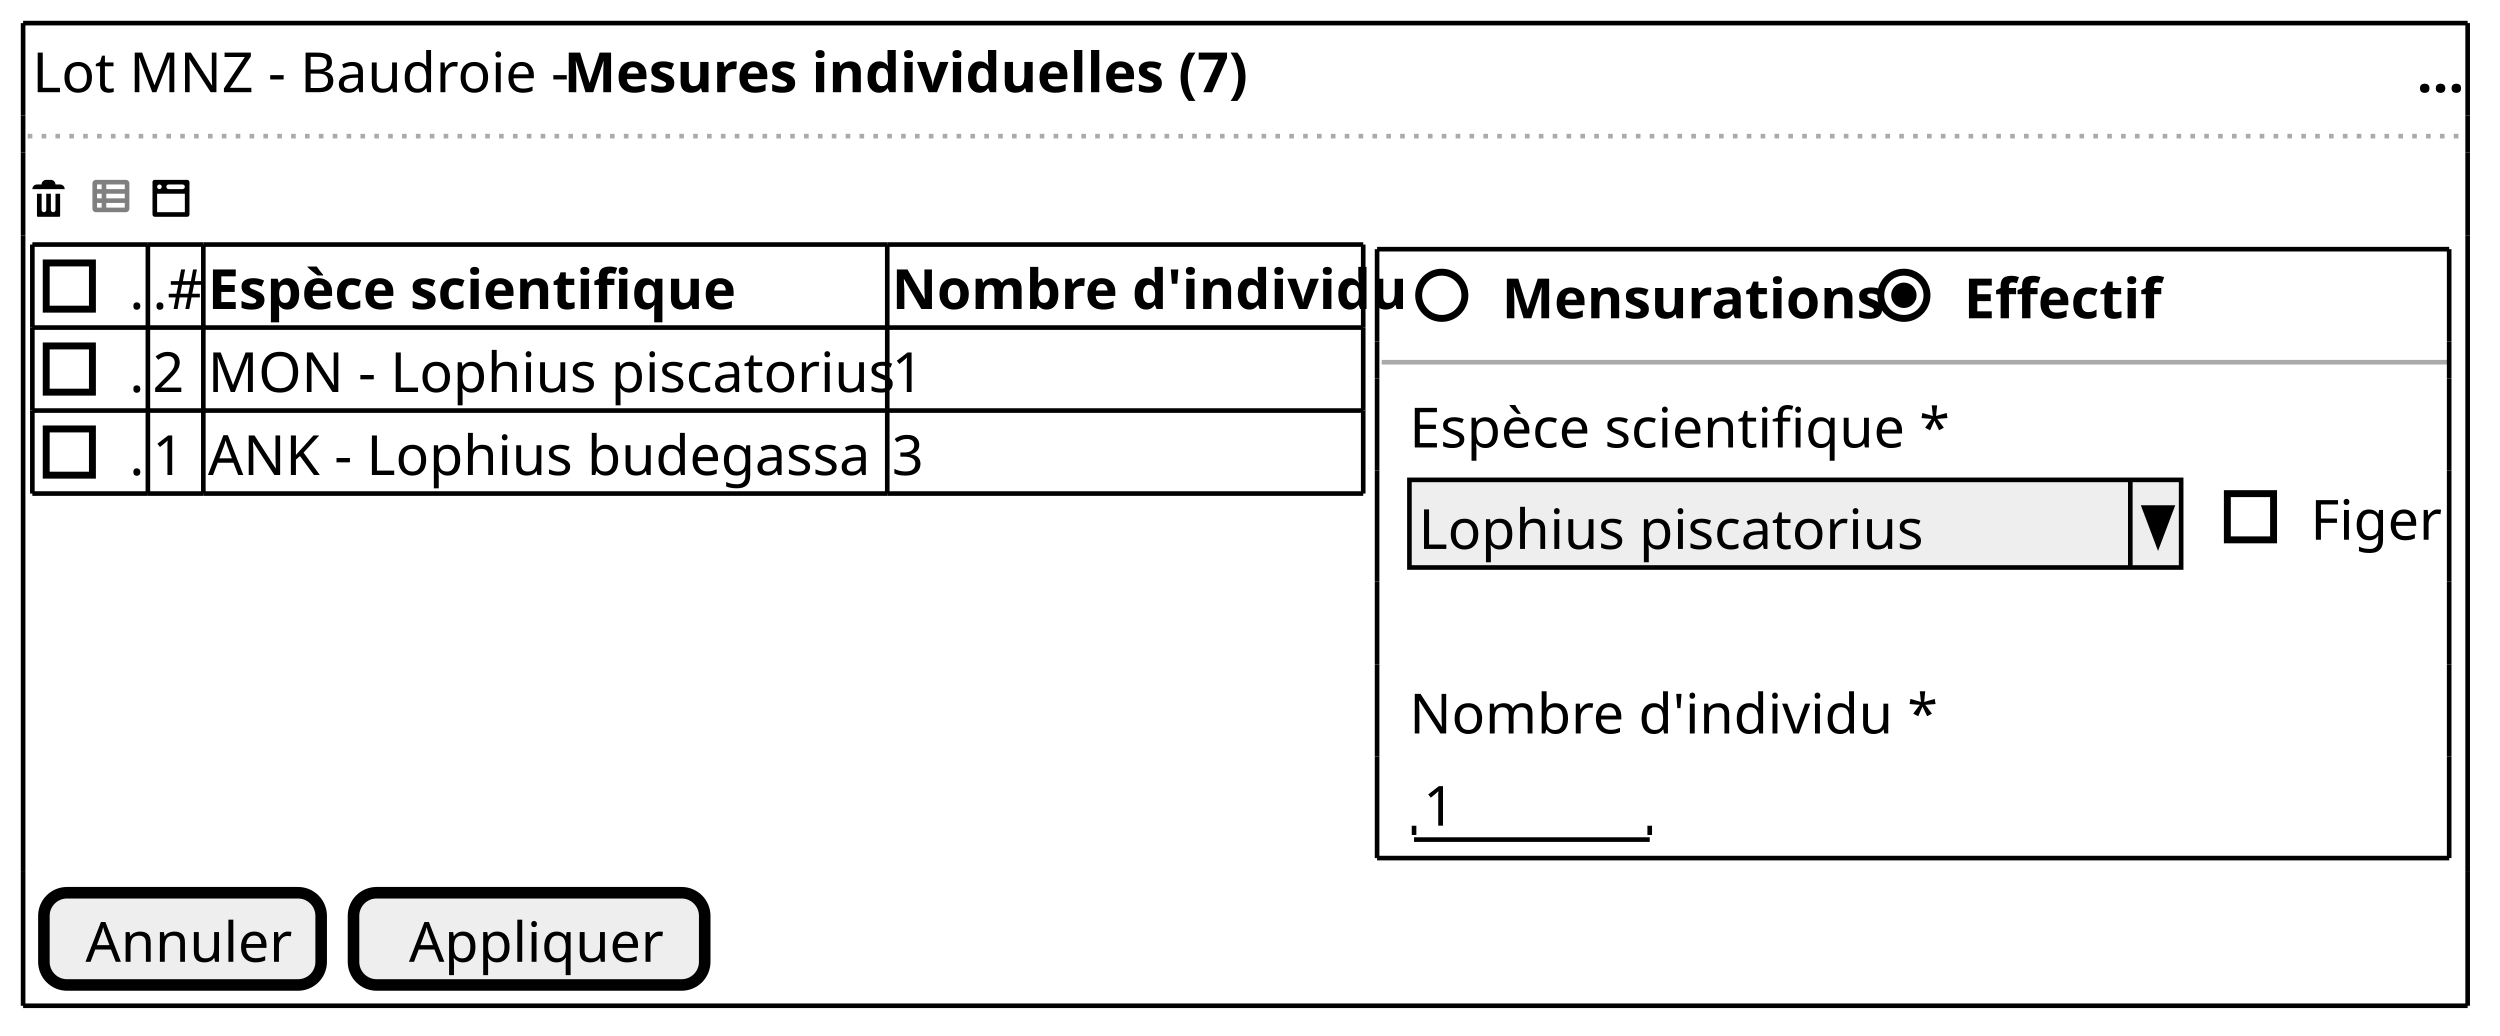
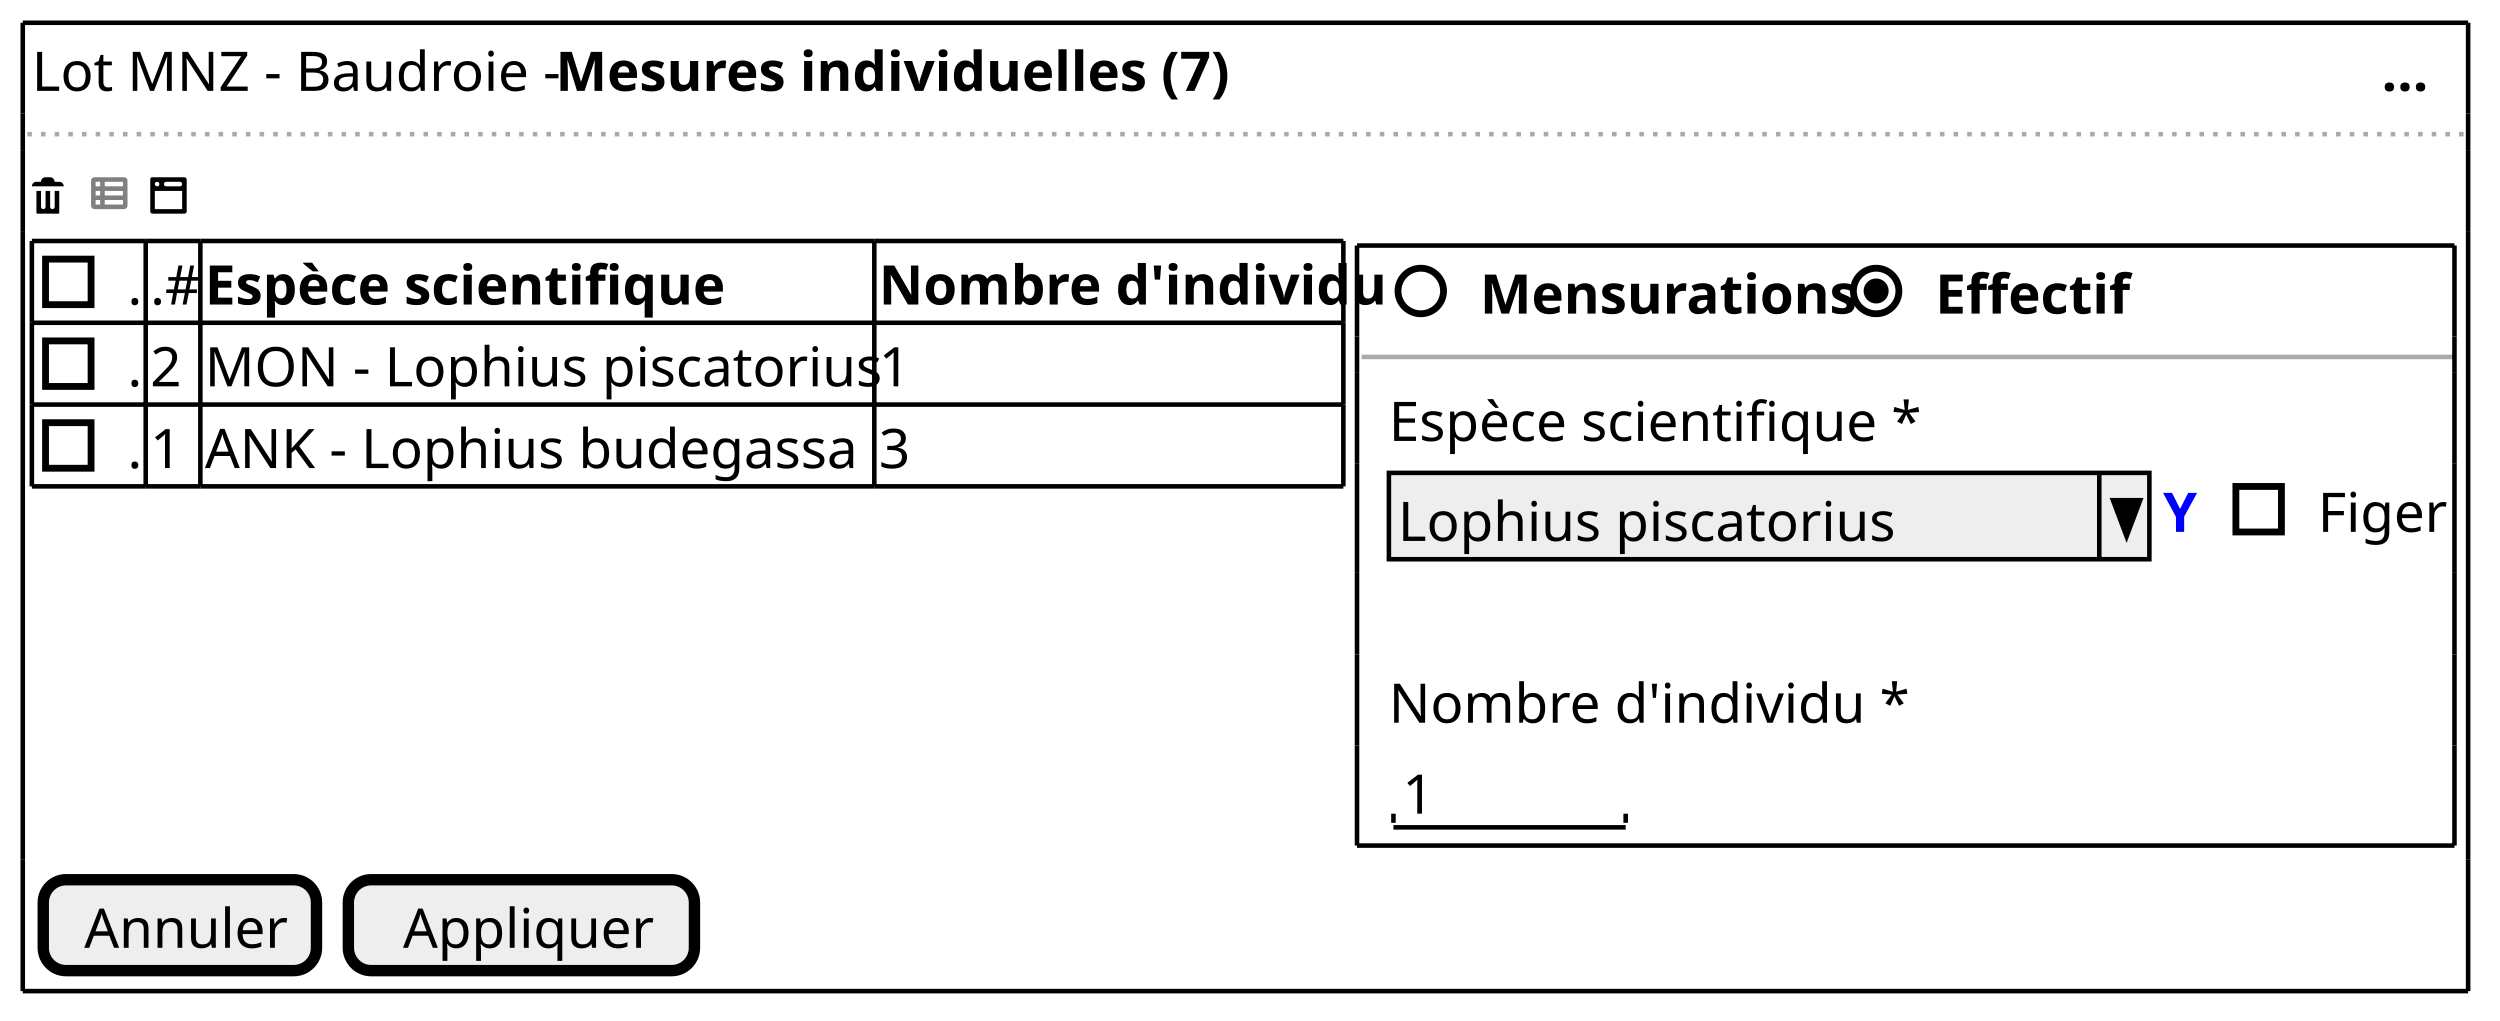
- <svg xmlns="http://www.w3.org/2000/svg" contentStyleType="text/css" height="224px" preserveAspectRatio="none" style="width:541px;height:224px;background:#FFFFFF;" version="1.1" viewBox="0 0 541 224" width="541px" zoomAndPan="magnify">
+ <svg xmlns="http://www.w3.org/2000/svg" contentStyleType="text/css" height="224px" preserveAspectRatio="none" style="width:549px;height:224px;background:#FFFFFF;" version="1.1" viewBox="0 0 549 224" width="549px" zoomAndPan="magnify">
  <defs />
  <g>
    <text fill="#000000" font-family="sans-serif" font-size="12" lengthAdjust="spacing" textLength="112" x="7" y="19.949">Lot MNZ - Baudroie -</text>
    <text fill="#000000" font-family="sans-serif" font-size="12" font-weight="bold" lengthAdjust="spacing" textLength="141" x="122" y="19.949">Mesures individuelles (7)</text>
    <text fill="#000000" font-family="sans-serif" font-size="12" font-weight="bold" lengthAdjust="spacing" textLength="9" x="523" y="19.949">...</text>
-     <line style="stroke:#AAAAAA;stroke-width:1.0;stroke-dasharray:1.0,2.0;" x1="6" x2="534" y1="29.461" y2="29.461" />
+     <line style="stroke:#AAAAAA;stroke-width:1.0;stroke-dasharray:1.0,2.0;" x1="6" x2="542" y1="29.461" y2="29.461" />
    <path d="M10,38.922 C9.45,38.922 9,39.372 9,39.922 L8,39.922 C7.45,39.922 7,40.372 7,40.922 L14,40.922 C14,40.372 13.55,39.922 13,39.922 L12,39.922 C12,39.372 11.55,38.922 11,38.922 L10,38.922 M8,41.922 L8,46.732 C8,46.842 8.08,46.922 8.19,46.922 L12.82,46.922 C12.93,46.922 13.01,46.842 13.01,46.732 L13.01,41.922 L12.01,41.922 L12.01,45.422 C12.01,45.702 11.79,45.922 11.51,45.922 C11.23,45.922 11.01,45.702 11.01,45.422 L11.01,41.922 L10.01,41.922 L10.01,45.422 C10.01,45.702 9.79,45.922 9.51,45.922 C9.23,45.922 9.01,45.702 9.01,45.422 L9.01,41.922 L8.01,41.922 " fill="#000000" style="stroke:;stroke-width:0.0;stroke-dasharray:;" />
    <text fill="#000000" font-family="sans-serif" font-size="12" lengthAdjust="spacing" textLength="3" x="16" y="46.91"> </text>
    <path d="M20.75,38.922 C20.34,38.922 20,39.262 20,39.672 L20,45.172 C20,45.582 20.34,45.922 20.75,45.922 L27.25,45.922 C27.66,45.922 28,45.582 28,45.172 L28,39.672 C28,39.262 27.66,38.922 27.25,38.922 L20.75,38.922 M21,39.922 L22,39.922 L22,40.922 L21,40.922 L21,39.922 M23,39.922 L27,39.922 L27,40.922 L23,40.922 L23,39.922 M21,41.922 L22,41.922 L22,42.922 L21,42.922 L21,41.922 M23,41.922 L27,41.922 L27,42.922 L23,42.922 L23,41.922 M21,43.922 L22,43.922 L22,44.922 L21,44.922 L21,43.922 M23,43.922 L27,43.922 L27,44.922 L23,44.922 L23,43.922 " fill="#808080" style="stroke:;stroke-width:0.0;stroke-dasharray:;" />
    <text fill="#000000" font-family="sans-serif" font-size="12" lengthAdjust="spacing" textLength="3" x="29" y="46.91"> </text>
    <path d="M33.34,38.922 A0.5,0.5 0 0 0 33,39.422 L33,46.422 A0.5,0.5 0 0 0 33.5,46.922 L40.5,46.922 A0.5,0.5 0 0 0 41,46.422 L41,39.422 A0.5,0.5 0 0 0 40.5,38.922 L33.5,38.922 A0.5,0.5 0 0 0 33.41,38.922 A0.5,0.5 0 0 0 33.35,38.922 M34.5,39.922 C34.78,39.922 35,40.142 35,40.422 C35,40.702 34.78,40.922 34.5,40.922 C34.22,40.922 34,40.702 34,40.422 C34,40.142 34.22,39.922 34.5,39.922 M36.5,39.922 L39.5,39.922 C39.78,39.922 40,40.142 40,40.422 C40,40.702 39.78,40.922 39.5,40.922 L36.5,40.922 C36.22,40.922 36,40.702 36,40.422 C36,40.142 36.22,39.922 36.5,39.922 M34,41.922 L40,41.922 L40,45.922 L34,45.922 L34,41.922 " fill="#000000" style="stroke:;stroke-width:0.0;stroke-dasharray:;" />
    <text fill="#000000" font-family="sans-serif" font-size="12" lengthAdjust="spacing" textLength="3" x="28" y="66.871">.</text>
    <rect fill="none" height="10" style="stroke:#000000;stroke-width:1.5;" width="10" x="10" y="56.902" />
    <text fill="#000000" font-family="sans-serif" font-size="12" lengthAdjust="spacing" textLength="10" x="33" y="66.871">.#</text>
    <text fill="#000000" font-family="sans-serif" font-size="12" font-weight="bold" lengthAdjust="spacing" textLength="111" x="45" y="66.871">Espèce scientifique</text>
    <text fill="#000000" font-family="sans-serif" font-size="12" font-weight="bold" lengthAdjust="spacing" textLength="101" x="193" y="66.871">Nombre d'individu</text>
    <text fill="#000000" font-family="sans-serif" font-size="12" lengthAdjust="spacing" textLength="3" x="28" y="84.832">.</text>
    <rect fill="none" height="10" style="stroke:#000000;stroke-width:1.5;" width="10" x="10" y="74.863" />
    <text fill="#000000" font-family="sans-serif" font-size="12" lengthAdjust="spacing" textLength="7" x="33" y="84.832">2</text>
    <text fill="#000000" font-family="sans-serif" font-size="12" lengthAdjust="spacing" textLength="146" x="45" y="84.832">MON - Lophius piscatorius</text>
    <text fill="#000000" font-family="sans-serif" font-size="12" lengthAdjust="spacing" textLength="7" x="193" y="84.832">1</text>
    <text fill="#000000" font-family="sans-serif" font-size="12" lengthAdjust="spacing" textLength="3" x="28" y="102.793">.</text>
    <rect fill="none" height="10" style="stroke:#000000;stroke-width:1.5;" width="10" x="10" y="92.824" />
    <text fill="#000000" font-family="sans-serif" font-size="12" lengthAdjust="spacing" textLength="7" x="33" y="102.793">1</text>
    <text fill="#000000" font-family="sans-serif" font-size="12" lengthAdjust="spacing" textLength="145" x="45" y="102.793">ANK - Lophius budegassa</text>
    <text fill="#000000" font-family="sans-serif" font-size="12" lengthAdjust="spacing" textLength="7" x="193" y="102.793">3</text>
    <line style="stroke:#000000;stroke-width:1.0;" x1="7" x2="32" y1="52.922" y2="52.922" />
    <line style="stroke:#000000;stroke-width:1.0;" x1="44" x2="192" y1="88.844" y2="88.844" />
    <line style="stroke:#000000;stroke-width:1.0;" x1="32" x2="44" y1="52.922" y2="52.922" />
    <line style="stroke:#000000;stroke-width:1.0;" x1="192" x2="295" y1="88.844" y2="88.844" />
    <line style="stroke:#000000;stroke-width:1.0;" x1="44" x2="192" y1="52.922" y2="52.922" />
    <line style="stroke:#000000;stroke-width:1.0;" x1="192" x2="295" y1="52.922" y2="52.922" />
    <line style="stroke:#000000;stroke-width:1.0;" x1="7" x2="32" y1="106.805" y2="106.805" />
    <line style="stroke:#000000;stroke-width:1.0;" x1="32" x2="44" y1="106.805" y2="106.805" />
    <line style="stroke:#000000;stroke-width:1.0;" x1="44" x2="192" y1="106.805" y2="106.805" />
    <line style="stroke:#000000;stroke-width:1.0;" x1="7" x2="32" y1="70.883" y2="70.883" />
    <line style="stroke:#000000;stroke-width:1.0;" x1="192" x2="295" y1="106.805" y2="106.805" />
    <line style="stroke:#000000;stroke-width:1.0;" x1="32" x2="44" y1="70.883" y2="70.883" />
    <line style="stroke:#000000;stroke-width:1.0;" x1="44" x2="192" y1="70.883" y2="70.883" />
    <line style="stroke:#000000;stroke-width:1.0;" x1="192" x2="295" y1="70.883" y2="70.883" />
    <line style="stroke:#000000;stroke-width:1.0;" x1="7" x2="32" y1="88.844" y2="88.844" />
    <line style="stroke:#000000;stroke-width:1.0;" x1="32" x2="44" y1="88.844" y2="88.844" />
    <line style="stroke:#000000;stroke-width:1.0;" x1="7" x2="7" y1="52.922" y2="70.883" />
    <line style="stroke:#000000;stroke-width:1.0;" x1="44" x2="44" y1="88.844" y2="106.805" />
    <line style="stroke:#000000;stroke-width:1.0;" x1="32" x2="32" y1="52.922" y2="70.883" />
    <line style="stroke:#000000;stroke-width:1.0;" x1="192" x2="192" y1="88.844" y2="106.805" />
    <line style="stroke:#000000;stroke-width:1.0;" x1="295" x2="295" y1="88.844" y2="106.805" />
    <line style="stroke:#000000;stroke-width:1.0;" x1="44" x2="44" y1="52.922" y2="70.883" />
    <line style="stroke:#000000;stroke-width:1.0;" x1="192" x2="192" y1="52.922" y2="70.883" />
    <line style="stroke:#000000;stroke-width:1.0;" x1="295" x2="295" y1="52.922" y2="70.883" />
    <line style="stroke:#000000;stroke-width:1.0;" x1="7" x2="7" y1="70.883" y2="88.844" />
    <line style="stroke:#000000;stroke-width:1.0;" x1="32" x2="32" y1="70.883" y2="88.844" />
    <line style="stroke:#000000;stroke-width:1.0;" x1="44" x2="44" y1="70.883" y2="88.844" />
    <line style="stroke:#000000;stroke-width:1.0;" x1="192" x2="192" y1="70.883" y2="88.844" />
    <line style="stroke:#000000;stroke-width:1.0;" x1="295" x2="295" y1="70.883" y2="88.844" />
    <line style="stroke:#000000;stroke-width:1.0;" x1="7" x2="7" y1="88.844" y2="106.805" />
    <line style="stroke:#000000;stroke-width:1.0;" x1="32" x2="32" y1="88.844" y2="106.805" />
    <text fill="#000000" font-family="sans-serif" font-size="12" font-weight="bold" lengthAdjust="spacing" textLength="78" x="325" y="68.871">Mensurations</text>
    <ellipse cx="312" cy="63.902" fill="none" rx="5" ry="5" style="stroke:#000000;stroke-width:1.5;" />
    <text fill="#000000" font-family="sans-serif" font-size="12" font-weight="bold" lengthAdjust="spacing" textLength="40" x="425" y="68.871">Effectif</text>
    <ellipse cx="412" cy="63.902" fill="none" rx="5" ry="5" style="stroke:#000000;stroke-width:1.5;" />
    <ellipse cx="412" cy="63.902" fill="#000000" rx="2" ry="2" style="stroke:#000000;stroke-width:1.5;" />
-     <line style="stroke:#AAAAAA;stroke-width:1.0;" x1="299" x2="530" y1="78.383" y2="78.383" />
+     <line style="stroke:#AAAAAA;stroke-width:1.0;" x1="299" x2="539" y1="78.383" y2="78.383" />
    <text fill="#000000" font-family="sans-serif" font-size="12" lengthAdjust="spacing" textLength="116" x="305" y="96.832">Espèce scientifique *</text>
    <rect fill="#EEEEEE" height="18.961" style="stroke:#000000;stroke-width:1.0;" width="167" x="305" y="103.844" />
    <text fill="#000000" font-family="sans-serif" font-size="12" lengthAdjust="spacing" textLength="109" x="307" y="118.793">Lophius piscatorius</text>
    <line style="stroke:#000000;stroke-width:1.0;" x1="461" x2="461" y1="103.844" y2="122.805" />
    <polygon fill="#000000" points="464,109.844,470,109.844,467,117.805" style="stroke:#000000;stroke-width:1.0;" />
-     <text fill="#000000" font-family="sans-serif" font-size="12" lengthAdjust="spacing" textLength="28" x="500" y="116.793">Figer</text>
-     <rect fill="none" height="10" style="stroke:#000000;stroke-width:1.5;" width="10" x="482" y="106.824" />
+     <text fill="#0000FF" font-family="sans-serif" font-size="12" font-weight="bold" lengthAdjust="spacing" textLength="7" x="475" y="116.793">Y</text>
+     <text fill="#000000" font-family="sans-serif" font-size="12" lengthAdjust="spacing" textLength="28" x="509" y="116.793">Figer</text>
+     <rect fill="none" height="10" style="stroke:#000000;stroke-width:1.5;" width="10" x="491" y="106.824" />
    <text fill="#000000" font-family="sans-serif" font-size="12" lengthAdjust="spacing" textLength="107" x="305" y="158.715">Nombre d'individu *</text>
    <text fill="#000000" font-family="sans-serif" font-size="12" lengthAdjust="spacing" textLength="7" x="308" y="178.676">1</text>
    <line style="stroke:#000000;stroke-width:1.0;" x1="306" x2="357" y1="181.688" y2="181.688" />
    <line style="stroke:#000000;stroke-width:1.0;" x1="306" x2="306" y1="178.688" y2="180.688" />
    <line style="stroke:#000000;stroke-width:1.0;" x1="357" x2="357" y1="178.688" y2="180.688" />
-     <line style="stroke:#000000;stroke-width:1.0;" x1="298" x2="530" y1="53.922" y2="53.922" />
-     <line style="stroke:#000000;stroke-width:1.0;" x1="298" x2="530" y1="185.688" y2="185.688" />
+     <line style="stroke:#000000;stroke-width:1.0;" x1="298" x2="539" y1="53.922" y2="53.922" />
+     <line style="stroke:#000000;stroke-width:1.0;" x1="298" x2="539" y1="185.688" y2="185.688" />
    <line style="stroke:#000000;stroke-width:1.0;" x1="298" x2="298" y1="53.922" y2="73.883" />
-     <line style="stroke:#000000;stroke-width:1.0;" x1="530" x2="530" y1="53.922" y2="73.883" />
+     <line style="stroke:#000000;stroke-width:1.0;" x1="539" x2="539" y1="53.922" y2="73.883" />
    <line style="stroke:#000000;stroke-width:1.0;" x1="298" x2="298" y1="143.766" y2="163.727" />
-     <line style="stroke:#000000;stroke-width:1.0;" x1="530" x2="530" y1="143.766" y2="163.727" />
+     <line style="stroke:#000000;stroke-width:1.0;" x1="539" x2="539" y1="143.766" y2="163.727" />
    <line style="stroke:#000000;stroke-width:1.0;" x1="298" x2="298" y1="101.844" y2="125.805" />
-     <line style="stroke:#000000;stroke-width:1.0;" x1="530" x2="530" y1="101.844" y2="125.805" />
+     <line style="stroke:#000000;stroke-width:1.0;" x1="539" x2="539" y1="101.844" y2="125.805" />
    <line style="stroke:#000000;stroke-width:1.0;" x1="298" x2="298" y1="73.883" y2="81.883" />
-     <line style="stroke:#000000;stroke-width:1.0;" x1="530" x2="530" y1="73.883" y2="81.883" />
+     <line style="stroke:#000000;stroke-width:1.0;" x1="539" x2="539" y1="73.883" y2="81.883" />
    <line style="stroke:#000000;stroke-width:1.0;" x1="298" x2="298" y1="163.727" y2="185.688" />
-     <line style="stroke:#000000;stroke-width:1.0;" x1="530" x2="530" y1="163.727" y2="185.688" />
+     <line style="stroke:#000000;stroke-width:1.0;" x1="539" x2="539" y1="163.727" y2="185.688" />
    <line style="stroke:#000000;stroke-width:1.0;" x1="298" x2="298" y1="125.805" y2="143.766" />
-     <line style="stroke:#000000;stroke-width:1.0;" x1="530" x2="530" y1="125.805" y2="143.766" />
+     <line style="stroke:#000000;stroke-width:1.0;" x1="539" x2="539" y1="125.805" y2="143.766" />
    <line style="stroke:#000000;stroke-width:1.0;" x1="298" x2="298" y1="81.883" y2="101.844" />
-     <line style="stroke:#000000;stroke-width:1.0;" x1="530" x2="530" y1="81.883" y2="101.844" />
+     <line style="stroke:#000000;stroke-width:1.0;" x1="539" x2="539" y1="81.883" y2="101.844" />
    <rect fill="#EEEEEE" height="19.961" rx="5" ry="5" style="stroke:#000000;stroke-width:2.5;" width="60" x="9.5" y="193.188" />
    <text fill="#000000" font-family="sans-serif" font-size="12" lengthAdjust="spacing" textLength="42" x="18.5" y="208.137">Annuler</text>
    <rect fill="#EEEEEE" height="19.961" rx="5" ry="5" style="stroke:#000000;stroke-width:2.5;" width="76" x="76.5" y="193.188" />
    <text fill="#000000" font-family="sans-serif" font-size="12" lengthAdjust="spacing" textLength="52" x="88.5" y="208.137">Appliquer</text>
-     <line style="stroke:#000000;stroke-width:1.0;" x1="5" x2="534" y1="5" y2="5" />
-     <line style="stroke:#000000;stroke-width:1.0;" x1="5" x2="534" y1="217.648" y2="217.648" />
+     <line style="stroke:#000000;stroke-width:1.0;" x1="5" x2="542" y1="5" y2="5" />
+     <line style="stroke:#000000;stroke-width:1.0;" x1="5" x2="542" y1="217.648" y2="217.648" />
    <line style="stroke:#000000;stroke-width:1.0;" x1="5" x2="5" y1="5" y2="24.961" />
-     <line style="stroke:#000000;stroke-width:1.0;" x1="534" x2="534" y1="24.961" y2="32.961" />
-     <line style="stroke:#000000;stroke-width:1.0;" x1="534" x2="534" y1="5" y2="24.961" />
+     <line style="stroke:#000000;stroke-width:1.0;" x1="542" x2="542" y1="24.961" y2="32.961" />
+     <line style="stroke:#000000;stroke-width:1.0;" x1="542" x2="542" y1="5" y2="24.961" />
    <line style="stroke:#000000;stroke-width:1.0;" x1="5" x2="5" y1="188.688" y2="217.648" />
    <line style="stroke:#000000;stroke-width:1.0;" x1="5" x2="5" y1="50.922" y2="188.688" />
-     <line style="stroke:#000000;stroke-width:1.0;" x1="534" x2="534" y1="188.688" y2="217.648" />
+     <line style="stroke:#000000;stroke-width:1.0;" x1="542" x2="542" y1="188.688" y2="217.648" />
    <line style="stroke:#000000;stroke-width:1.0;" x1="5" x2="5" y1="32.961" y2="50.922" />
-     <line style="stroke:#000000;stroke-width:1.0;" x1="534" x2="534" y1="50.922" y2="188.688" />
+     <line style="stroke:#000000;stroke-width:1.0;" x1="542" x2="542" y1="50.922" y2="188.688" />
    <line style="stroke:#000000;stroke-width:1.0;" x1="5" x2="5" y1="24.961" y2="32.961" />
-     <line style="stroke:#000000;stroke-width:1.0;" x1="534" x2="534" y1="32.961" y2="50.922" />
+     <line style="stroke:#000000;stroke-width:1.0;" x1="542" x2="542" y1="32.961" y2="50.922" />
  </g>
</svg>
